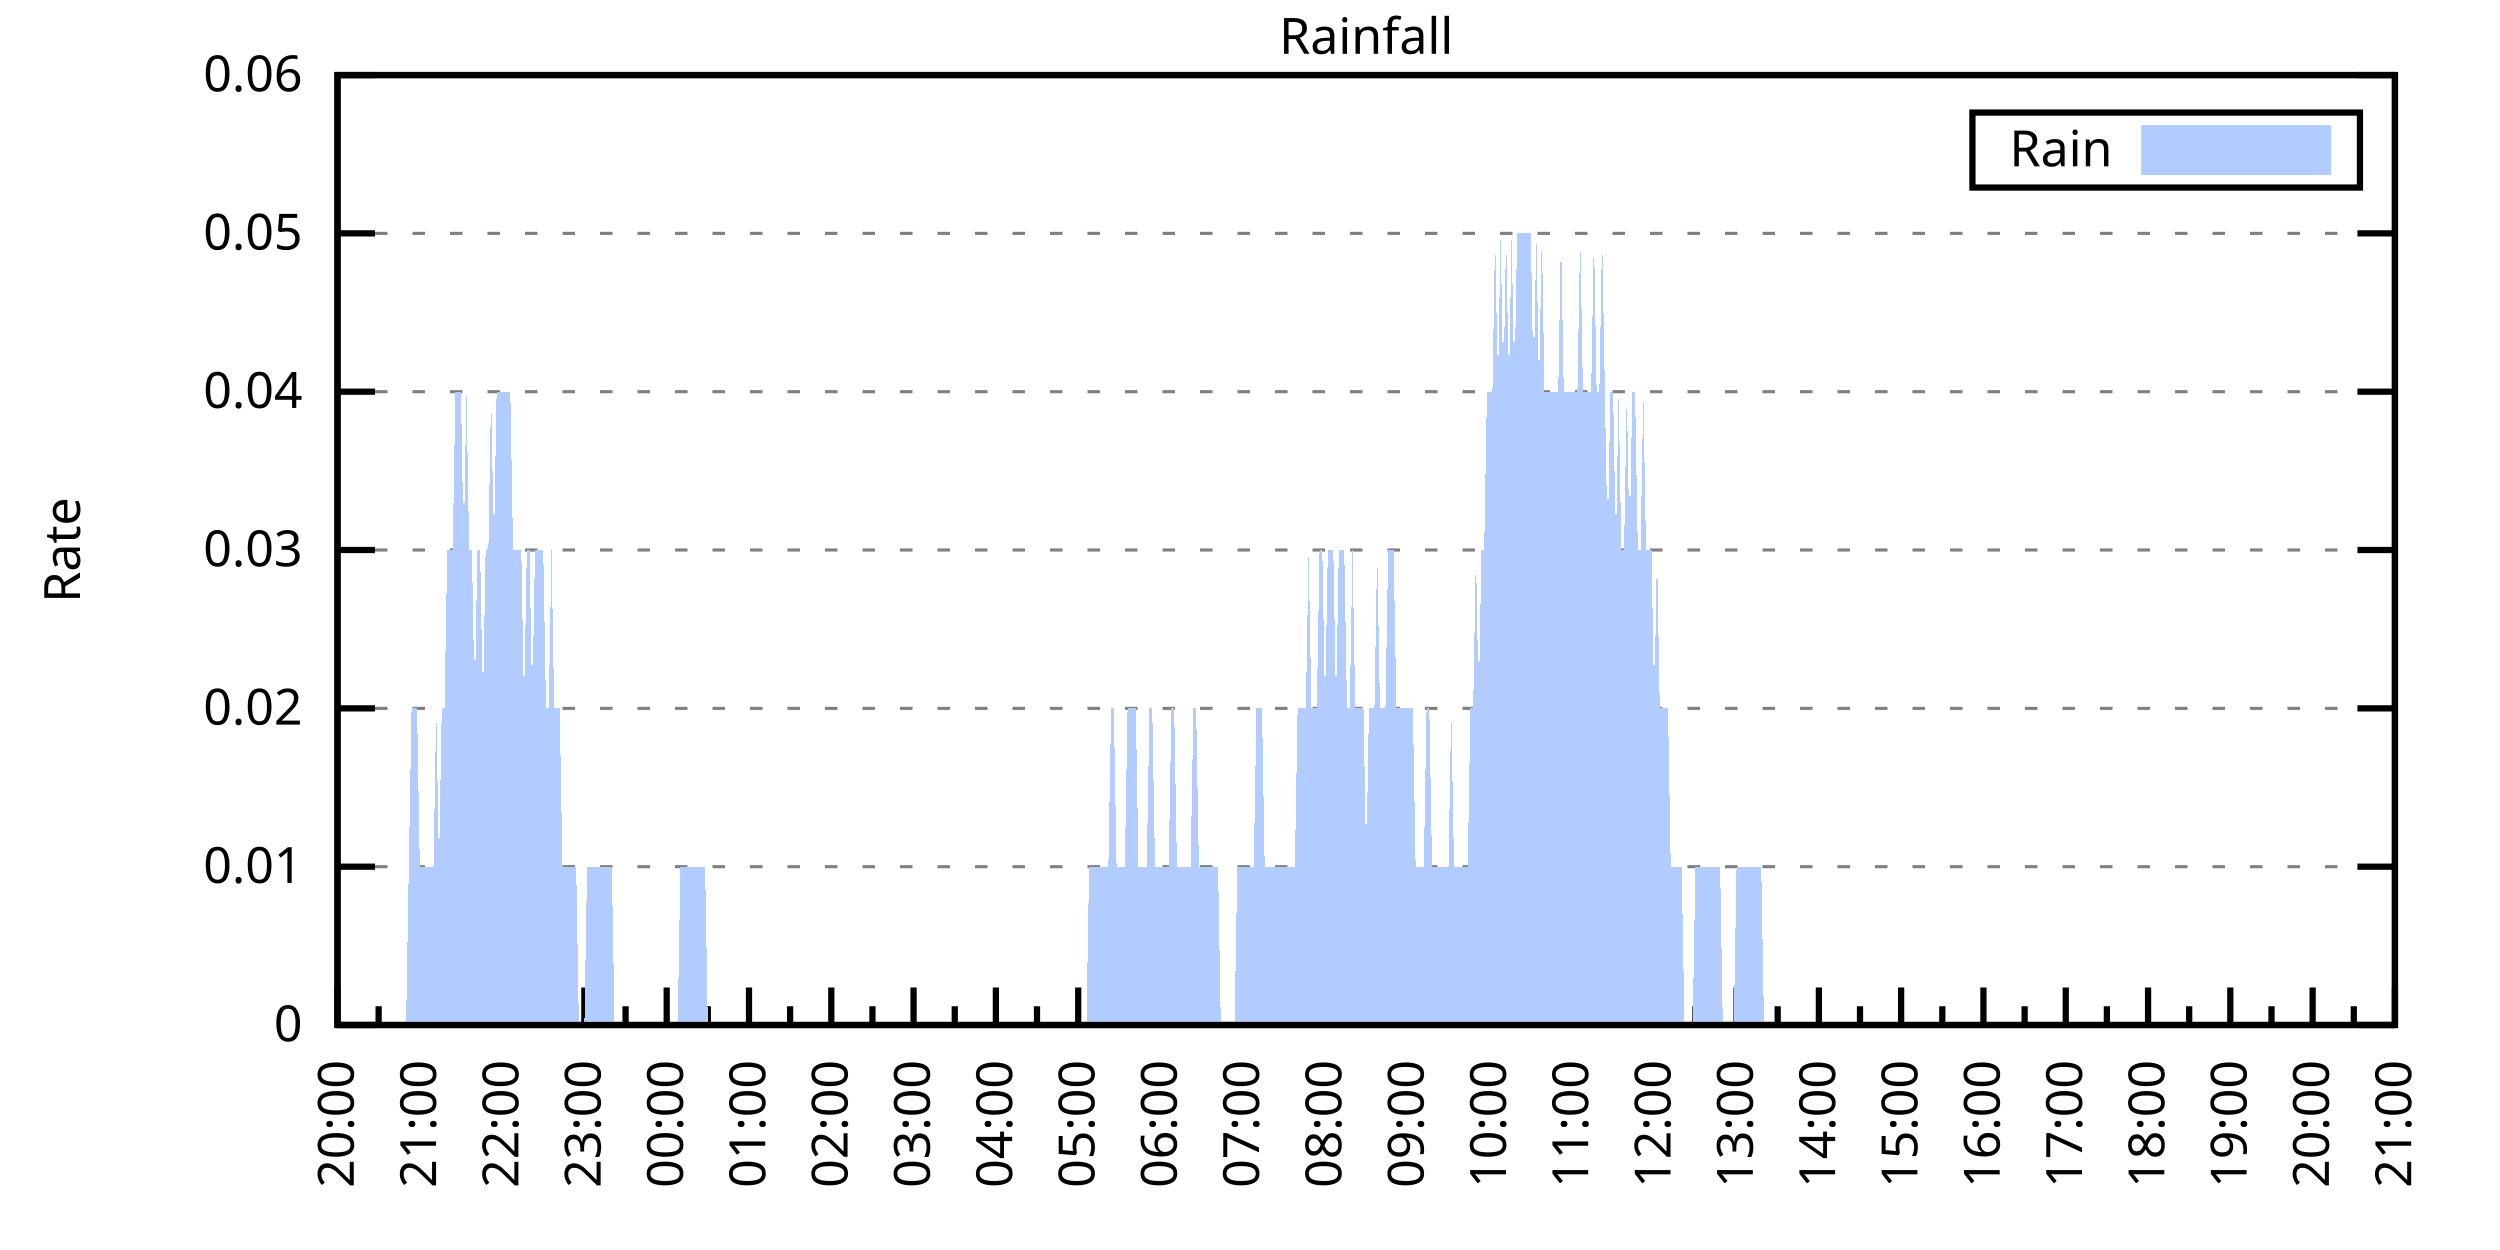
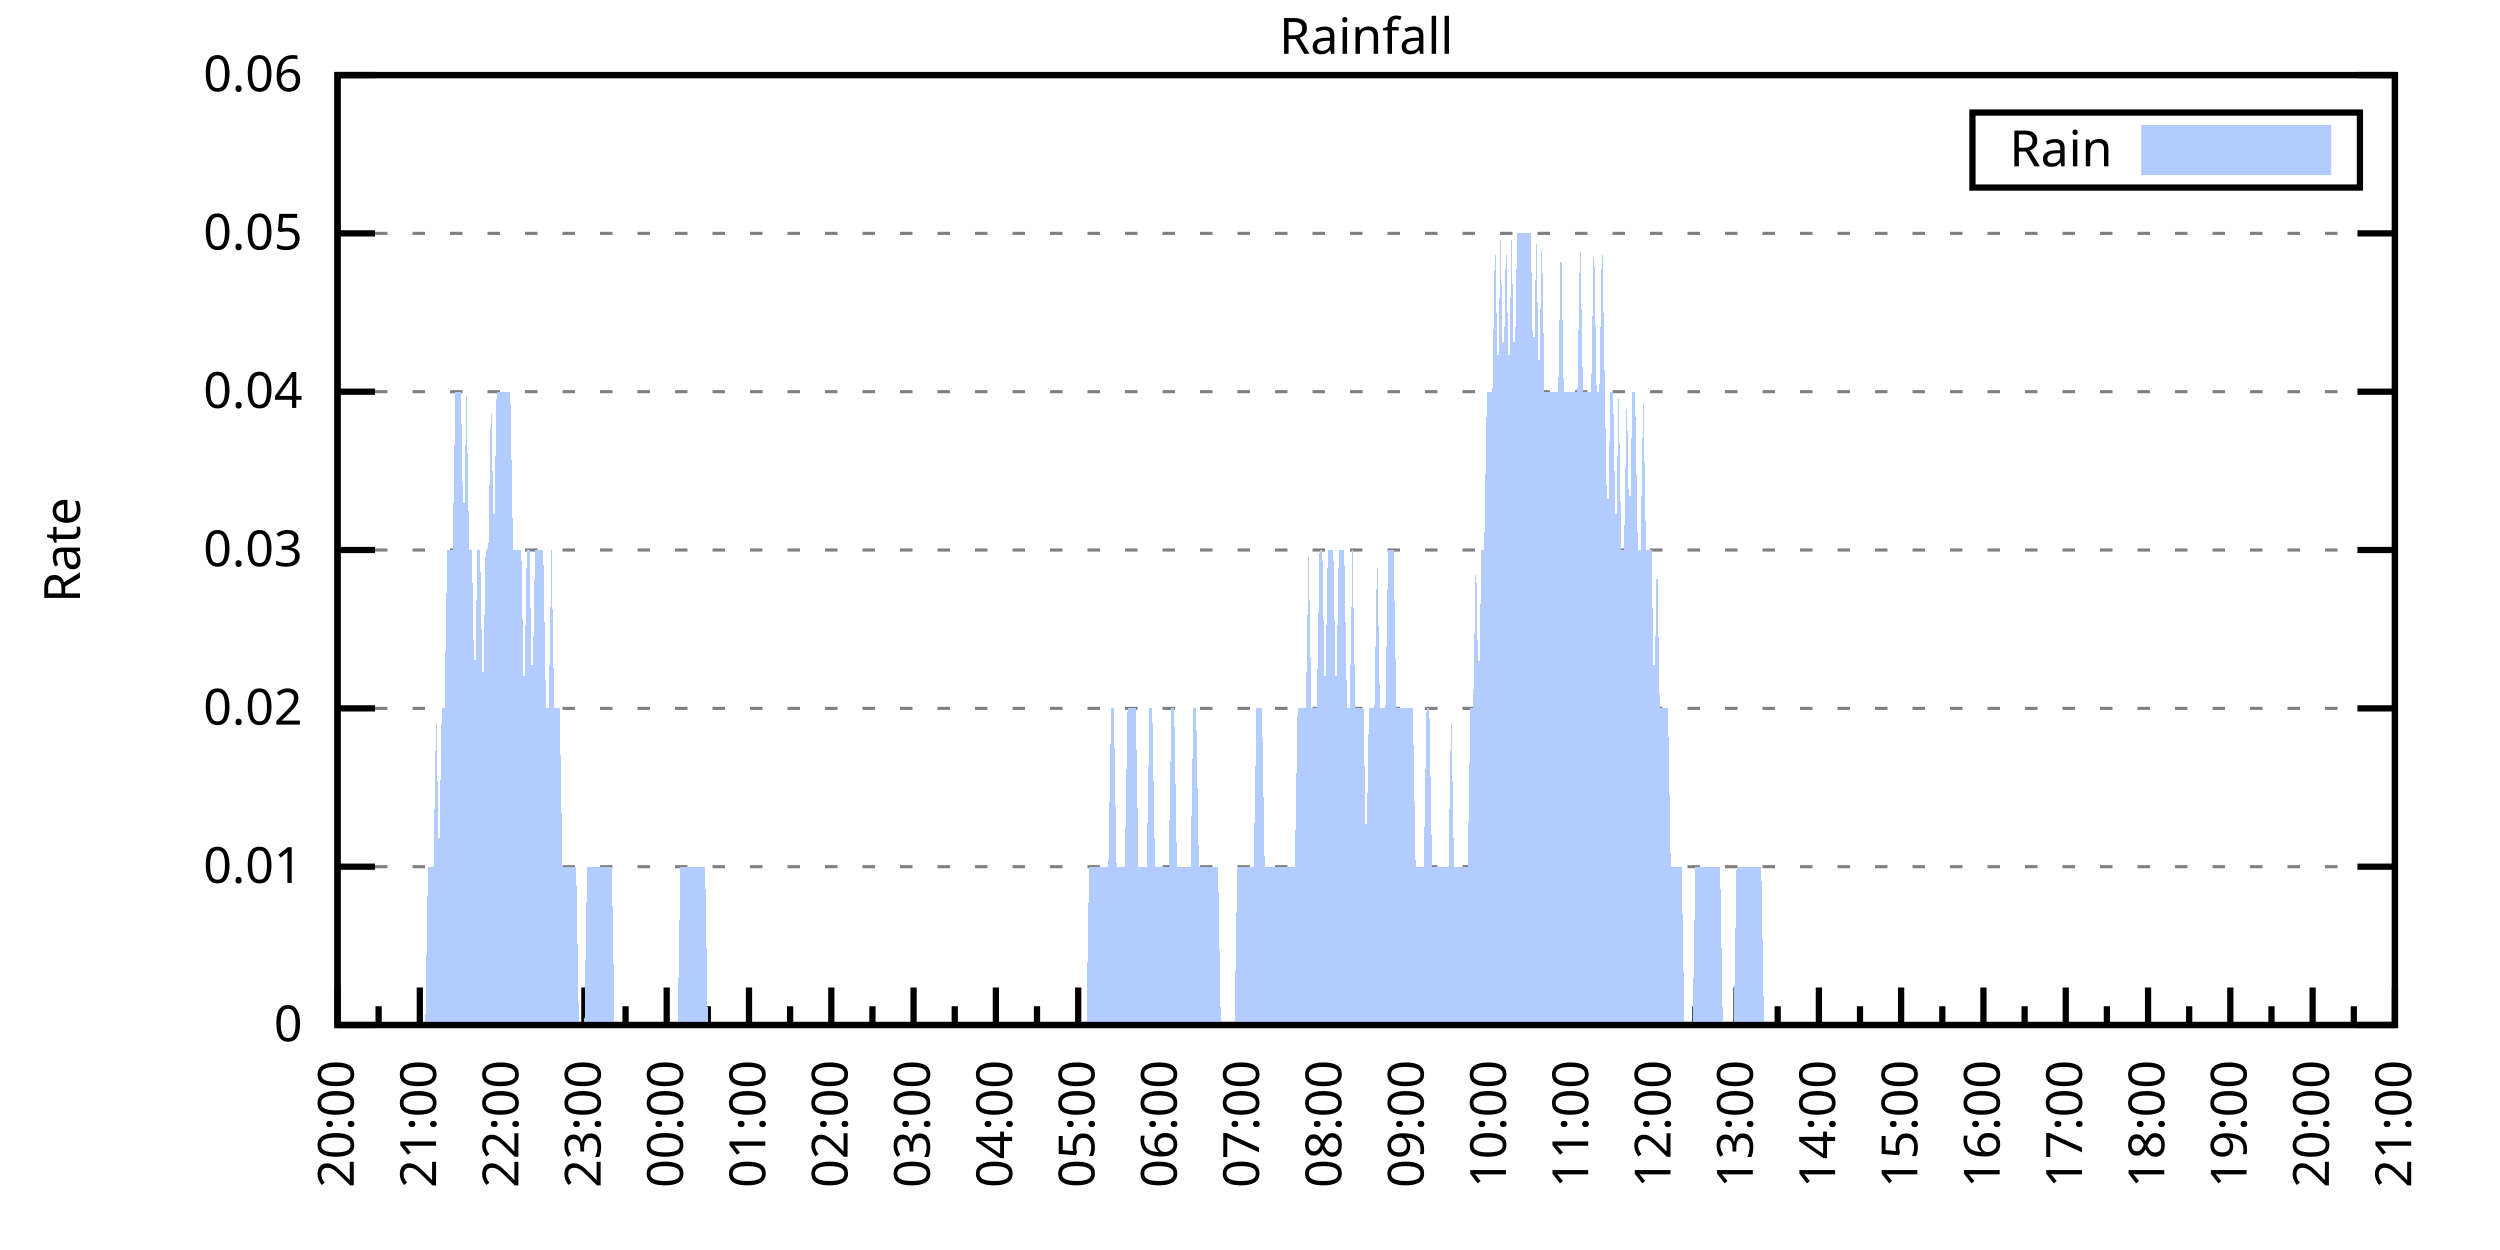
<svg xmlns="http://www.w3.org/2000/svg" xmlns:xlink="http://www.w3.org/1999/xlink" width="400" height="200" viewBox="0 0 400 200">
  <g id="gnuplot_canvas">
    <rect x="0" y="0" width="400" height="200" fill="none" />
    <defs>
      <circle id="gpDot" r="0.5" stroke-width="0.5" stroke="currentColor" />
      <path id="gpPt0" stroke-width="0.333" stroke="currentColor" d="M-1,0 h2 M0,-1 v2" />
      <path id="gpPt1" stroke-width="0.333" stroke="currentColor" d="M-1,-1 L1,1 M1,-1 L-1,1" />
      <path id="gpPt2" stroke-width="0.333" stroke="currentColor" d="M-1,0 L1,0 M0,-1 L0,1 M-1,-1 L1,1 M-1,1 L1,-1" />
      <rect id="gpPt3" stroke-width="0.333" stroke="currentColor" x="-1" y="-1" width="2" height="2" />
      <rect id="gpPt4" stroke-width="0.333" stroke="currentColor" fill="currentColor" x="-1" y="-1" width="2" height="2" />
      <circle id="gpPt5" stroke-width="0.333" stroke="currentColor" cx="0" cy="0" r="1" />
      <use xlink:href="#gpPt5" id="gpPt6" fill="currentColor" stroke="none" />
      <path id="gpPt7" stroke-width="0.333" stroke="currentColor" d="M0,-1.33 L-1.33,0.67 L1.33,0.67 z" />
      <use xlink:href="#gpPt7" id="gpPt8" fill="currentColor" stroke="none" />
      <use xlink:href="#gpPt7" id="gpPt9" stroke="currentColor" transform="rotate(180)" />
      <use xlink:href="#gpPt9" id="gpPt10" fill="currentColor" stroke="none" />
      <use xlink:href="#gpPt3" id="gpPt11" stroke="currentColor" transform="rotate(45)" />
      <use xlink:href="#gpPt11" id="gpPt12" fill="currentColor" stroke="none" />
      <path id="gpPt13" stroke-width="0.333" stroke="currentColor" d="M0,1.330 L1.265,0.411 L0.782,-1.067 L-0.782,-1.076 L-1.265,0.411 z" />
      <use xlink:href="#gpPt13" id="gpPt14" fill="currentColor" stroke="none" />
      <filter id="textbox" filterUnits="objectBoundingBox" x="0" y="0" height="1" width="1">
        <feFlood flood-color="white" flood-opacity="1" result="bgnd" />
        <feComposite in="SourceGraphic" in2="bgnd" operator="atop" />
      </filter>
      <filter id="greybox" filterUnits="objectBoundingBox" x="0" y="0" height="1" width="1">
        <feFlood flood-color="lightgrey" flood-opacity="1" result="grey" />
        <feComposite in="SourceGraphic" in2="grey" operator="atop" />
      </filter>
    </defs>
    <g fill="none" color="white" stroke="currentColor" stroke-width="1.00" stroke-linecap="butt" stroke-linejoin="miter">
</g>
    <g fill="none" color="black" stroke="currentColor" stroke-width="1.00" stroke-linecap="butt" stroke-linejoin="miter">
      <g stroke="none" shape-rendering="crispEdges">
        <polygon fill="rgb(255, 255, 255)" points="54.00,164.00 383.18,164.00 383.18,12.02 54.00,12.02 " />
      </g>
    </g>
    <g fill="none" color="black" stroke="currentColor" stroke-width="1.00" stroke-linecap="butt" stroke-linejoin="miter">
</g>
    <g fill="none" color="black" stroke="black" stroke-width="0.50" stroke-linecap="butt" stroke-linejoin="miter">
</g>
    <g fill="none" color="gray" stroke="currentColor" stroke-width="0.50" stroke-linecap="butt" stroke-linejoin="miter">
      <path stroke="gray" stroke-dasharray="2,4" class="gridline" d="M54.00,164.00 L383.19,164.00  " />
    </g>
    <g fill="none" color="gray" stroke="gray" stroke-width="1.00" stroke-linecap="butt" stroke-linejoin="miter">
</g>
    <g fill="none" color="black" stroke="currentColor" stroke-width="1.00" stroke-linecap="butt" stroke-linejoin="miter">
      <path stroke="black" d="M54.00,164.00 L60.00,164.00 M383.19,164.00 L377.19,164.00  " />
      <g transform="translate(48.40,166.60)" stroke="none" fill="black" font-family="Sans" font-size="8.00" text-anchor="end">
        <text>
          <tspan font-family="Sans"> 0</tspan>
        </text>
      </g>
    </g>
    <g fill="none" color="black" stroke="currentColor" stroke-width="1.00" stroke-linecap="butt" stroke-linejoin="miter">
</g>
    <g fill="none" color="black" stroke="black" stroke-width="0.50" stroke-linecap="butt" stroke-linejoin="miter">
</g>
    <g fill="none" color="gray" stroke="currentColor" stroke-width="0.50" stroke-linecap="butt" stroke-linejoin="miter">
      <path stroke="gray" stroke-dasharray="2,4" class="gridline" d="M54.00,138.67 L383.19,138.67  " />
    </g>
    <g fill="none" color="gray" stroke="gray" stroke-width="1.00" stroke-linecap="butt" stroke-linejoin="miter">
</g>
    <g fill="none" color="black" stroke="currentColor" stroke-width="1.00" stroke-linecap="butt" stroke-linejoin="miter">
      <path stroke="black" d="M54.00,138.67 L60.00,138.67 M383.19,138.67 L377.19,138.67  " />
      <g transform="translate(48.40,141.27)" stroke="none" fill="black" font-family="Sans" font-size="8.00" text-anchor="end">
        <text>
          <tspan font-family="Sans"> 0.01</tspan>
        </text>
      </g>
    </g>
    <g fill="none" color="black" stroke="currentColor" stroke-width="1.00" stroke-linecap="butt" stroke-linejoin="miter">
</g>
    <g fill="none" color="black" stroke="black" stroke-width="0.50" stroke-linecap="butt" stroke-linejoin="miter">
</g>
    <g fill="none" color="gray" stroke="currentColor" stroke-width="0.50" stroke-linecap="butt" stroke-linejoin="miter">
      <path stroke="gray" stroke-dasharray="2,4" class="gridline" d="M54.00,113.34 L383.19,113.34  " />
    </g>
    <g fill="none" color="gray" stroke="gray" stroke-width="1.00" stroke-linecap="butt" stroke-linejoin="miter">
</g>
    <g fill="none" color="black" stroke="currentColor" stroke-width="1.00" stroke-linecap="butt" stroke-linejoin="miter">
      <path stroke="black" d="M54.00,113.34 L60.00,113.34 M383.19,113.34 L377.19,113.34  " />
      <g transform="translate(48.40,115.94)" stroke="none" fill="black" font-family="Sans" font-size="8.00" text-anchor="end">
        <text>
          <tspan font-family="Sans"> 0.02</tspan>
        </text>
      </g>
    </g>
    <g fill="none" color="black" stroke="currentColor" stroke-width="1.00" stroke-linecap="butt" stroke-linejoin="miter">
</g>
    <g fill="none" color="black" stroke="black" stroke-width="0.50" stroke-linecap="butt" stroke-linejoin="miter">
</g>
    <g fill="none" color="gray" stroke="currentColor" stroke-width="0.50" stroke-linecap="butt" stroke-linejoin="miter">
      <path stroke="gray" stroke-dasharray="2,4" class="gridline" d="M54.00,88.00 L383.19,88.00  " />
    </g>
    <g fill="none" color="gray" stroke="gray" stroke-width="1.00" stroke-linecap="butt" stroke-linejoin="miter">
</g>
    <g fill="none" color="black" stroke="currentColor" stroke-width="1.00" stroke-linecap="butt" stroke-linejoin="miter">
      <path stroke="black" d="M54.00,88.00 L60.00,88.00 M383.19,88.00 L377.19,88.00  " />
      <g transform="translate(48.40,90.60)" stroke="none" fill="black" font-family="Sans" font-size="8.00" text-anchor="end">
        <text>
          <tspan font-family="Sans"> 0.03</tspan>
        </text>
      </g>
    </g>
    <g fill="none" color="black" stroke="currentColor" stroke-width="1.00" stroke-linecap="butt" stroke-linejoin="miter">
</g>
    <g fill="none" color="black" stroke="black" stroke-width="0.50" stroke-linecap="butt" stroke-linejoin="miter">
</g>
    <g fill="none" color="gray" stroke="currentColor" stroke-width="0.50" stroke-linecap="butt" stroke-linejoin="miter">
      <path stroke="gray" stroke-dasharray="2,4" class="gridline" d="M54.00,62.67 L383.19,62.67  " />
    </g>
    <g fill="none" color="gray" stroke="gray" stroke-width="1.00" stroke-linecap="butt" stroke-linejoin="miter">
</g>
    <g fill="none" color="black" stroke="currentColor" stroke-width="1.00" stroke-linecap="butt" stroke-linejoin="miter">
      <path stroke="black" d="M54.00,62.67 L60.00,62.67 M383.19,62.67 L377.19,62.67  " />
      <g transform="translate(48.40,65.27)" stroke="none" fill="black" font-family="Sans" font-size="8.00" text-anchor="end">
        <text>
          <tspan font-family="Sans"> 0.04</tspan>
        </text>
      </g>
    </g>
    <g fill="none" color="black" stroke="currentColor" stroke-width="1.00" stroke-linecap="butt" stroke-linejoin="miter">
</g>
    <g fill="none" color="black" stroke="black" stroke-width="0.50" stroke-linecap="butt" stroke-linejoin="miter">
</g>
    <g fill="none" color="gray" stroke="currentColor" stroke-width="0.50" stroke-linecap="butt" stroke-linejoin="miter">
      <path stroke="gray" stroke-dasharray="2,4" class="gridline" d="M54.00,37.34 L383.19,37.34  " />
    </g>
    <g fill="none" color="gray" stroke="gray" stroke-width="1.00" stroke-linecap="butt" stroke-linejoin="miter">
</g>
    <g fill="none" color="black" stroke="currentColor" stroke-width="1.00" stroke-linecap="butt" stroke-linejoin="miter">
      <path stroke="black" d="M54.00,37.34 L60.00,37.34 M383.19,37.34 L377.19,37.34  " />
      <g transform="translate(48.40,39.94)" stroke="none" fill="black" font-family="Sans" font-size="8.00" text-anchor="end">
        <text>
          <tspan font-family="Sans"> 0.05</tspan>
        </text>
      </g>
    </g>
    <g fill="none" color="black" stroke="currentColor" stroke-width="1.00" stroke-linecap="butt" stroke-linejoin="miter">
</g>
    <g fill="none" color="black" stroke="black" stroke-width="0.50" stroke-linecap="butt" stroke-linejoin="miter">
</g>
    <g fill="none" color="gray" stroke="currentColor" stroke-width="0.50" stroke-linecap="butt" stroke-linejoin="miter">
      <path stroke="gray" stroke-dasharray="2,4" class="gridline" d="M54.00,12.01 L383.19,12.01  " />
    </g>
    <g fill="none" color="gray" stroke="gray" stroke-width="1.00" stroke-linecap="butt" stroke-linejoin="miter">
</g>
    <g fill="none" color="black" stroke="currentColor" stroke-width="1.00" stroke-linecap="butt" stroke-linejoin="miter">
      <path stroke="black" d="M54.00,12.01 L60.00,12.01 M383.19,12.01 L377.19,12.01  " />
      <g transform="translate(48.40,14.61)" stroke="none" fill="black" font-family="Sans" font-size="8.00" text-anchor="end">
        <text>
          <tspan font-family="Sans"> 0.06</tspan>
        </text>
      </g>
    </g>
    <g fill="none" color="black" stroke="currentColor" stroke-width="1.00" stroke-linecap="butt" stroke-linejoin="miter">
      <path stroke="black" d="M54.00,164.00 L54.00,158.00  " />
      <g transform="translate(56.60,169.60) rotate(270)" stroke="none" fill="black" font-family="Sans" font-size="8.00" text-anchor="end">
        <text>
          <tspan font-family="Sans">20:00</tspan>
        </text>
      </g>
    </g>
    <g fill="none" color="black" stroke="currentColor" stroke-width="1.00" stroke-linecap="butt" stroke-linejoin="miter">
      <path stroke="black" d="M60.58,164.00 L60.58,161.00 M67.17,164.00 L67.17,158.00  " />
      <g transform="translate(69.77,169.60) rotate(270)" stroke="none" fill="black" font-family="Sans" font-size="8.00" text-anchor="end">
        <text>
          <tspan font-family="Sans">21:00</tspan>
        </text>
      </g>
    </g>
    <g fill="none" color="black" stroke="currentColor" stroke-width="1.00" stroke-linecap="butt" stroke-linejoin="miter">
      <path stroke="black" d="M73.75,164.00 L73.75,161.00 M80.34,164.00 L80.34,158.00  " />
      <g transform="translate(82.94,169.60) rotate(270)" stroke="none" fill="black" font-family="Sans" font-size="8.00" text-anchor="end">
        <text>
          <tspan font-family="Sans">22:00</tspan>
        </text>
      </g>
    </g>
    <g fill="none" color="black" stroke="currentColor" stroke-width="1.00" stroke-linecap="butt" stroke-linejoin="miter">
      <path stroke="black" d="M86.92,164.00 L86.92,161.00 M93.50,164.00 L93.50,158.00  " />
      <g transform="translate(96.10,169.60) rotate(270)" stroke="none" fill="black" font-family="Sans" font-size="8.00" text-anchor="end">
        <text>
          <tspan font-family="Sans">23:00</tspan>
        </text>
      </g>
    </g>
    <g fill="none" color="black" stroke="currentColor" stroke-width="1.00" stroke-linecap="butt" stroke-linejoin="miter">
      <path stroke="black" d="M100.09,164.00 L100.09,161.00 M106.67,164.00 L106.67,158.00  " />
      <g transform="translate(109.27,169.60) rotate(270)" stroke="none" fill="black" font-family="Sans" font-size="8.00" text-anchor="end">
        <text>
          <tspan font-family="Sans">00:00</tspan>
        </text>
      </g>
    </g>
    <g fill="none" color="black" stroke="currentColor" stroke-width="1.00" stroke-linecap="butt" stroke-linejoin="miter">
      <path stroke="black" d="M113.25,164.00 L113.25,161.00 M119.84,164.00 L119.84,158.00  " />
      <g transform="translate(122.44,169.60) rotate(270)" stroke="none" fill="black" font-family="Sans" font-size="8.00" text-anchor="end">
        <text>
          <tspan font-family="Sans">01:00</tspan>
        </text>
      </g>
    </g>
    <g fill="none" color="black" stroke="currentColor" stroke-width="1.00" stroke-linecap="butt" stroke-linejoin="miter">
      <path stroke="black" d="M126.42,164.00 L126.42,161.00 M133.01,164.00 L133.01,158.00  " />
      <g transform="translate(135.61,169.60) rotate(270)" stroke="none" fill="black" font-family="Sans" font-size="8.00" text-anchor="end">
        <text>
          <tspan font-family="Sans">02:00</tspan>
        </text>
      </g>
    </g>
    <g fill="none" color="black" stroke="currentColor" stroke-width="1.00" stroke-linecap="butt" stroke-linejoin="miter">
      <path stroke="black" d="M139.59,164.00 L139.59,161.00 M146.17,164.00 L146.17,158.00  " />
      <g transform="translate(148.77,169.60) rotate(270)" stroke="none" fill="black" font-family="Sans" font-size="8.00" text-anchor="end">
        <text>
          <tspan font-family="Sans">03:00</tspan>
        </text>
      </g>
    </g>
    <g fill="none" color="black" stroke="currentColor" stroke-width="1.00" stroke-linecap="butt" stroke-linejoin="miter">
      <path stroke="black" d="M152.76,164.00 L152.76,161.00 M159.34,164.00 L159.34,158.00  " />
      <g transform="translate(161.94,169.60) rotate(270)" stroke="none" fill="black" font-family="Sans" font-size="8.00" text-anchor="end">
        <text>
          <tspan font-family="Sans">04:00</tspan>
        </text>
      </g>
    </g>
    <g fill="none" color="black" stroke="currentColor" stroke-width="1.00" stroke-linecap="butt" stroke-linejoin="miter">
      <path stroke="black" d="M165.92,164.00 L165.92,161.00 M172.51,164.00 L172.51,158.00  " />
      <g transform="translate(175.11,169.60) rotate(270)" stroke="none" fill="black" font-family="Sans" font-size="8.00" text-anchor="end">
        <text>
          <tspan font-family="Sans">05:00</tspan>
        </text>
      </g>
    </g>
    <g fill="none" color="black" stroke="currentColor" stroke-width="1.00" stroke-linecap="butt" stroke-linejoin="miter">
      <path stroke="black" d="M179.09,164.00 L179.09,161.00 M185.68,164.00 L185.68,158.00  " />
      <g transform="translate(188.28,169.60) rotate(270)" stroke="none" fill="black" font-family="Sans" font-size="8.00" text-anchor="end">
        <text>
          <tspan font-family="Sans">06:00</tspan>
        </text>
      </g>
    </g>
    <g fill="none" color="black" stroke="currentColor" stroke-width="1.00" stroke-linecap="butt" stroke-linejoin="miter">
      <path stroke="black" d="M192.26,164.00 L192.26,161.00 M198.84,164.00 L198.84,158.00  " />
      <g transform="translate(201.44,169.60) rotate(270)" stroke="none" fill="black" font-family="Sans" font-size="8.00" text-anchor="end">
        <text>
          <tspan font-family="Sans">07:00</tspan>
        </text>
      </g>
    </g>
    <g fill="none" color="black" stroke="currentColor" stroke-width="1.00" stroke-linecap="butt" stroke-linejoin="miter">
      <path stroke="black" d="M205.43,164.00 L205.43,161.00 M212.01,164.00 L212.01,158.00  " />
      <g transform="translate(214.61,169.60) rotate(270)" stroke="none" fill="black" font-family="Sans" font-size="8.00" text-anchor="end">
        <text>
          <tspan font-family="Sans">08:00</tspan>
        </text>
      </g>
    </g>
    <g fill="none" color="black" stroke="currentColor" stroke-width="1.00" stroke-linecap="butt" stroke-linejoin="miter">
      <path stroke="black" d="M218.60,164.00 L218.60,161.00 M225.18,164.00 L225.18,158.00  " />
      <g transform="translate(227.78,169.60) rotate(270)" stroke="none" fill="black" font-family="Sans" font-size="8.00" text-anchor="end">
        <text>
          <tspan font-family="Sans">09:00</tspan>
        </text>
      </g>
    </g>
    <g fill="none" color="black" stroke="currentColor" stroke-width="1.00" stroke-linecap="butt" stroke-linejoin="miter">
      <path stroke="black" d="M231.76,164.00 L231.76,161.00 M238.35,164.00 L238.35,158.00  " />
      <g transform="translate(240.95,169.60) rotate(270)" stroke="none" fill="black" font-family="Sans" font-size="8.00" text-anchor="end">
        <text>
          <tspan font-family="Sans">10:00</tspan>
        </text>
      </g>
    </g>
    <g fill="none" color="black" stroke="currentColor" stroke-width="1.00" stroke-linecap="butt" stroke-linejoin="miter">
      <path stroke="black" d="M244.93,164.00 L244.93,161.00 M251.51,164.00 L251.51,158.00  " />
      <g transform="translate(254.11,169.60) rotate(270)" stroke="none" fill="black" font-family="Sans" font-size="8.00" text-anchor="end">
        <text>
          <tspan font-family="Sans">11:00</tspan>
        </text>
      </g>
    </g>
    <g fill="none" color="black" stroke="currentColor" stroke-width="1.00" stroke-linecap="butt" stroke-linejoin="miter">
      <path stroke="black" d="M258.10,164.00 L258.10,161.00 M264.68,164.00 L264.68,158.00  " />
      <g transform="translate(267.28,169.60) rotate(270)" stroke="none" fill="black" font-family="Sans" font-size="8.00" text-anchor="end">
        <text>
          <tspan font-family="Sans">12:00</tspan>
        </text>
      </g>
    </g>
    <g fill="none" color="black" stroke="currentColor" stroke-width="1.00" stroke-linecap="butt" stroke-linejoin="miter">
      <path stroke="black" d="M271.27,164.00 L271.27,161.00 M277.85,164.00 L277.85,158.00  " />
      <g transform="translate(280.45,169.60) rotate(270)" stroke="none" fill="black" font-family="Sans" font-size="8.00" text-anchor="end">
        <text>
          <tspan font-family="Sans">13:00</tspan>
        </text>
      </g>
    </g>
    <g fill="none" color="black" stroke="currentColor" stroke-width="1.00" stroke-linecap="butt" stroke-linejoin="miter">
      <path stroke="black" d="M284.43,164.00 L284.43,161.00 M291.02,164.00 L291.02,158.00  " />
      <g transform="translate(293.62,169.60) rotate(270)" stroke="none" fill="black" font-family="Sans" font-size="8.00" text-anchor="end">
        <text>
          <tspan font-family="Sans">14:00</tspan>
        </text>
      </g>
    </g>
    <g fill="none" color="black" stroke="currentColor" stroke-width="1.00" stroke-linecap="butt" stroke-linejoin="miter">
      <path stroke="black" d="M297.60,164.00 L297.60,161.00 M304.18,164.00 L304.18,158.00  " />
      <g transform="translate(306.78,169.60) rotate(270)" stroke="none" fill="black" font-family="Sans" font-size="8.00" text-anchor="end">
        <text>
          <tspan font-family="Sans">15:00</tspan>
        </text>
      </g>
    </g>
    <g fill="none" color="black" stroke="currentColor" stroke-width="1.00" stroke-linecap="butt" stroke-linejoin="miter">
      <path stroke="black" d="M310.77,164.00 L310.77,161.00 M317.35,164.00 L317.35,158.00  " />
      <g transform="translate(319.95,169.60) rotate(270)" stroke="none" fill="black" font-family="Sans" font-size="8.00" text-anchor="end">
        <text>
          <tspan font-family="Sans">16:00</tspan>
        </text>
      </g>
    </g>
    <g fill="none" color="black" stroke="currentColor" stroke-width="1.00" stroke-linecap="butt" stroke-linejoin="miter">
      <path stroke="black" d="M323.94,164.00 L323.94,161.00 M330.52,164.00 L330.52,158.00  " />
      <g transform="translate(333.12,169.60) rotate(270)" stroke="none" fill="black" font-family="Sans" font-size="8.00" text-anchor="end">
        <text>
          <tspan font-family="Sans">17:00</tspan>
        </text>
      </g>
    </g>
    <g fill="none" color="black" stroke="currentColor" stroke-width="1.00" stroke-linecap="butt" stroke-linejoin="miter">
      <path stroke="black" d="M337.10,164.00 L337.10,161.00 M343.69,164.00 L343.69,158.00  " />
      <g transform="translate(346.29,169.60) rotate(270)" stroke="none" fill="black" font-family="Sans" font-size="8.00" text-anchor="end">
        <text>
          <tspan font-family="Sans">18:00</tspan>
        </text>
      </g>
    </g>
    <g fill="none" color="black" stroke="currentColor" stroke-width="1.00" stroke-linecap="butt" stroke-linejoin="miter">
      <path stroke="black" d="M350.27,164.00 L350.27,161.00 M356.85,164.00 L356.85,158.00  " />
      <g transform="translate(359.45,169.60) rotate(270)" stroke="none" fill="black" font-family="Sans" font-size="8.00" text-anchor="end">
        <text>
          <tspan font-family="Sans">19:00</tspan>
        </text>
      </g>
    </g>
    <g fill="none" color="black" stroke="currentColor" stroke-width="1.00" stroke-linecap="butt" stroke-linejoin="miter">
      <path stroke="black" d="M363.44,164.00 L363.44,161.00 M370.02,164.00 L370.02,158.00  " />
      <g transform="translate(372.62,169.60) rotate(270)" stroke="none" fill="black" font-family="Sans" font-size="8.00" text-anchor="end">
        <text>
          <tspan font-family="Sans">20:00</tspan>
        </text>
      </g>
    </g>
    <g fill="none" color="black" stroke="currentColor" stroke-width="1.00" stroke-linecap="butt" stroke-linejoin="miter">
      <path stroke="black" d="M376.61,164.00 L376.61,161.00 M383.19,164.00 L383.19,158.00  " />
      <g transform="translate(385.79,169.60) rotate(270)" stroke="none" fill="black" font-family="Sans" font-size="8.00" text-anchor="end">
        <text>
          <tspan font-family="Sans">21:00</tspan>
        </text>
      </g>
    </g>
    <g fill="none" color="black" stroke="currentColor" stroke-width="1.00" stroke-linecap="butt" stroke-linejoin="miter">
</g>
    <g fill="none" color="black" stroke="currentColor" stroke-width="1.00" stroke-linecap="butt" stroke-linejoin="miter">
      <path stroke="black" d="M54.00,12.01 L54.00,164.00 L383.19,164.00 L383.19,12.01 L54.00,12.01 Z  " />
    </g>
    <g fill="none" color="black" stroke="currentColor" stroke-width="1.00" stroke-linecap="butt" stroke-linejoin="miter">
      <g transform="translate(12.80,88.01) rotate(270)" stroke="none" fill="black" font-family="Sans" font-size="8.00" text-anchor="middle">
        <text>
          <tspan font-family="Sans">Rate</tspan>
        </text>
      </g>
    </g>
    <g fill="none" color="black" stroke="currentColor" stroke-width="1.00" stroke-linecap="butt" stroke-linejoin="miter">
</g>
    <g fill="none" color="black" stroke="currentColor" stroke-width="1.00" stroke-linecap="butt" stroke-linejoin="miter">
      <path stroke="black" d="M315.59,30.01 L315.59,18.01 L377.59,18.01 L377.59,30.01 L315.59,30.01 Z  " />
    </g>
    <g id="Rainfall_plot_1">
      <g fill="none" color="white" stroke="black" stroke-width="2.00" stroke-linecap="butt" stroke-linejoin="miter">
</g>
      <g fill="none" color="black" stroke="currentColor" stroke-width="2.00" stroke-linecap="butt" stroke-linejoin="miter">
        <g transform="translate(337.99,26.61)" stroke="none" fill="black" font-family="Sans" font-size="8.00" text-anchor="end">
          <text>
            <tspan font-family="Sans">Rain</tspan>
          </text>
        </g>
      </g>
      <g fill="none" color="black" stroke="currentColor" stroke-width="2.00" stroke-linecap="butt" stroke-linejoin="miter">
        <g stroke="none" shape-rendering="crispEdges">
          <polygon fill="rgb(178, 204, 255)" points="343.59,27.01 371.99,27.01 371.99,21.01 343.59,21.01 " />
        </g>
        <path stroke="rgb(178, 204, 255)" d="M343.59,27.01 L371.99,27.01 L371.99,21.01 L343.59,21.01 L343.59,27.01 Z  " />
      </g>
      <g fill="none" color="black" stroke="currentColor" stroke-width="2.00" stroke-linecap="butt" stroke-linejoin="miter">
        <g stroke="none" shape-rendering="crispEdges">
-           <polygon fill="rgb(178, 204, 255)" points="61.02,164.00 61.46,164.00 61.90,164.00 62.34,164.00 62.78,164.00 63.22,164.00 63.66,164.00 64.10,164.00 64.53,164.00 64.97,164.00 65.41,138.67 65.85,113.34 66.29,113.34 66.73,113.34 67.17,138.67 67.61,138.67 68.05,138.67 68.48,138.67 68.92,138.67 69.36,138.67 69.80,113.34 70.24,138.67 70.68,113.34 71.12,113.34 71.56,88.00 72.00,88.00 72.43,88.00 72.87,62.67 73.31,62.67 73.75,62.67 74.19,88.00 74.63,62.67 75.07,88.00 75.51,88.00 75.95,113.34 76.38,88.00 76.82,88.00 77.26,113.34 77.70,88.00 78.14,88.00 78.58,62.67 79.02,88.00 79.46,62.67 79.90,62.67 80.34,62.67 80.77,62.67 81.21,62.67 81.65,62.67 82.09,88.00 82.53,88.00 82.97,88.00 83.41,88.00 83.85,113.34 84.29,88.00 84.72,88.00 85.16,113.34 85.60,88.00 86.04,88.00 86.48,88.00 86.92,88.00 87.36,113.34 87.80,113.34 88.24,88.00 88.67,113.34 89.11,113.34 89.55,113.34 89.99,138.67 90.43,138.67 90.87,138.67 91.31,138.67 91.75,138.67 92.19,138.67 92.62,164.00 93.06,164.00 93.50,164.00 93.94,138.67 94.38,138.67 94.82,138.67 95.26,138.67 95.70,138.67 96.14,138.67 96.58,138.67 97.01,138.67 97.45,138.67 97.89,138.67 98.33,164.00 98.77,164.00 99.21,164.00 99.65,164.00 100.09,164.00 100.53,164.00 100.96,164.00 101.40,164.00 101.84,164.00 102.28,164.00 102.72,164.00 103.16,164.00 103.60,164.00 104.04,164.00 104.48,164.00 104.91,164.00 105.35,164.00 105.79,164.00 106.23,164.00 106.67,164.00 107.11,164.00 107.55,164.00 107.99,164.00 108.43,164.00 108.87,138.67 109.30,138.67 109.74,138.67 110.18,138.67 110.62,138.67 111.06,138.67 111.50,138.67 111.94,138.67 112.38,138.67 112.82,138.67 113.25,164.00 113.69,164.00 114.13,164.00 114.57,164.00 115.01,164.00 115.45,164.00 115.89,164.00 116.33,164.00 116.77,164.00 117.20,164.00 117.64,164.00 118.08,164.00 118.52,164.00 118.96,164.00 119.40,164.00 119.84,164.00 120.28,164.00 120.72,164.00 121.15,164.00 121.59,164.00 122.03,164.00 122.47,164.00 122.91,164.00 123.35,164.00 123.79,164.00 124.23,164.00 124.67,164.00 125.11,164.00 125.54,164.00 125.98,164.00 126.42,164.00 126.86,164.00 127.30,164.00 127.74,164.00 128.18,164.00 128.62,164.00 129.06,164.00 129.49,164.00 129.93,164.00 130.37,164.00 130.81,164.00 131.25,164.00 131.69,164.00 132.13,164.00 132.57,164.00 133.01,164.00 133.44,164.00 133.88,164.00 134.32,164.00 134.76,164.00 135.20,164.00 135.64,164.00 136.08,164.00 136.52,164.00 136.96,164.00 137.39,164.00 137.83,164.00 138.27,164.00 138.71,164.00 139.15,164.00 139.59,164.00 140.03,164.00 140.47,164.00 140.91,164.00 141.35,164.00 141.78,164.00 142.22,164.00 142.66,164.00 143.10,164.00 143.54,164.00 143.98,164.00 144.42,164.00 144.86,164.00 145.30,164.00 145.73,164.00 146.17,164.00 146.61,164.00 147.05,164.00 147.49,164.00 147.93,164.00 148.37,164.00 148.81,164.00 149.25,164.00 149.68,164.00 150.12,164.00 150.56,164.00 151.00,164.00 151.44,164.00 151.88,164.00 152.32,164.00 152.76,164.00 153.20,164.00 153.63,164.00 154.07,164.00 154.51,164.00 154.95,164.00 155.39,164.00 155.83,164.00 156.27,164.00 156.71,164.00 157.15,164.00 157.59,164.00 158.02,164.00 158.46,164.00 158.90,164.00 159.34,164.00 159.78,164.00 160.22,164.00 160.66,164.00 161.10,164.00 161.54,164.00 161.97,164.00 162.41,164.00 162.85,164.00 163.29,164.00 163.73,164.00 164.17,164.00 164.61,164.00 165.05,164.00 165.49,164.00 165.92,164.00 166.36,164.00 166.80,164.00 167.24,164.00 167.68,164.00 168.12,164.00 168.56,164.00 169.00,164.00 169.44,164.00 169.87,164.00 170.31,164.00 170.75,164.00 171.19,164.00 171.63,164.00 172.07,164.00 172.51,164.00 172.95,164.00 173.39,164.00 173.83,164.00 174.26,138.67 174.70,138.67 175.14,138.67 175.58,138.67 176.02,138.67 176.46,138.67 176.90,138.67 177.34,138.67 177.78,113.34 178.21,113.34 178.65,138.67 179.09,138.67 179.53,138.67 179.97,138.67 180.41,113.34 180.85,113.34 181.29,113.34 181.73,113.34 182.16,138.67 182.60,138.67 183.04,138.67 183.48,138.67 183.92,113.34 184.36,113.34 184.80,138.67 185.24,138.67 185.68,138.67 186.11,138.67 186.55,138.67 186.99,138.67 187.43,113.34 187.87,113.34 188.31,138.67 188.75,138.67 189.19,138.67 189.63,138.67 190.07,138.67 190.50,138.67 190.94,113.34 191.38,113.34 191.82,138.67 192.26,138.67 192.70,138.67 193.14,138.67 193.58,138.67 194.02,138.67 194.45,138.67 194.89,138.67 195.33,164.00 195.77,164.00 196.21,164.00 196.65,164.00 197.09,164.00 197.53,164.00 197.97,138.67 198.40,138.67 198.84,138.67 199.28,138.67 199.72,138.67 200.16,138.67 200.60,138.67 201.04,113.34 201.48,113.34 201.92,113.34 202.35,138.67 202.79,138.67 203.23,138.67 203.67,138.67 204.11,138.67 204.55,138.67 204.99,138.67 205.43,138.67 205.87,138.67 206.31,138.67 206.74,138.67 207.18,138.67 207.62,113.34 208.06,113.34 208.50,113.34 208.94,113.34 209.38,88.00 209.82,113.34 210.26,113.34 210.69,113.34 211.13,88.00 211.57,88.00 212.01,113.34 212.45,88.00 212.89,88.00 213.33,88.00 213.77,113.34 214.21,88.00 214.64,88.00 215.08,88.00 215.52,113.34 215.96,113.34 216.40,88.00 216.84,113.34 217.28,113.34 217.72,113.34 218.16,113.34 218.60,138.67 219.03,113.34 219.47,113.34 219.91,113.34 220.35,88.00 220.79,113.34 221.23,113.34 221.67,113.34 222.11,88.00 222.55,88.00 222.98,88.00 223.42,113.34 223.86,113.34 224.30,113.34 224.74,113.34 225.18,113.34 225.62,113.34 226.06,113.34 226.50,138.67 226.93,138.67 227.37,138.67 227.81,138.67 228.25,113.34 228.69,113.34 229.13,138.67 229.57,138.67 230.01,138.67 230.45,138.67 230.88,138.67 231.32,138.67 231.76,138.67 232.20,113.34 232.64,138.67 233.08,138.67 233.52,138.67 233.96,138.67 234.40,138.67 234.84,138.67 235.27,113.34 235.71,113.34 236.15,88.00 236.59,113.34 237.03,88.00 237.47,88.00 237.91,62.67 238.35,62.67 238.79,62.67 239.22,37.34 239.66,62.67 240.10,37.34 240.54,62.67 240.98,37.34 241.42,62.67 241.86,37.34 242.30,62.67 242.74,37.34 243.17,37.34 243.61,37.34 244.05,37.34 244.49,37.34 244.93,37.34 245.37,62.67 245.81,37.34 246.25,62.67 246.69,37.34 247.12,62.67 247.56,62.67 248.00,62.67 248.44,62.67 248.88,62.67 249.32,62.67 249.76,37.34 250.20,62.67 250.64,62.67 251.08,62.67 251.51,62.67 251.95,62.67 252.39,62.67 252.83,37.34 253.27,62.67 253.71,62.67 254.15,62.67 254.59,62.67 255.03,37.34 255.46,62.67 255.90,62.67 256.34,37.34 256.78,62.67 257.22,88.00 257.66,62.67 258.10,62.67 258.54,88.00 258.98,62.67 259.41,88.00 259.85,88.00 260.29,62.67 260.73,88.00 261.17,62.67 261.61,62.67 262.05,88.00 262.49,88.00 262.93,62.67 263.36,88.00 263.80,88.00 264.24,88.00 264.68,113.34 265.12,88.00 265.56,113.34 266.00,113.34 266.44,113.34 266.88,113.34 267.32,138.67 267.75,138.67 268.19,138.67 268.63,138.67 269.07,138.67 269.51,164.00 269.95,164.00 270.39,164.00 270.83,164.00 271.27,138.67 271.70,138.67 272.14,138.67 272.58,138.67 273.02,138.67 273.46,138.67 273.90,138.67 274.34,138.67 274.78,138.67 275.22,138.67 275.65,164.00 276.09,164.00 276.53,164.00 276.97,164.00 277.41,164.00 277.85,138.67 278.29,138.67 278.73,138.67 279.17,138.67 279.60,138.67 280.04,138.67 280.48,138.67 280.92,138.67 281.36,138.67 281.80,138.67 282.24,164.00 282.68,164.00 283.12,164.00 283.56,164.00 283.99,164.00 284.43,164.00 284.87,164.00 285.31,164.00 285.75,164.00 286.19,164.00 286.63,164.00 287.07,164.00 287.51,164.00 287.94,164.00 288.38,164.00 288.82,164.00 289.26,164.00 289.70,164.00 290.14,164.00 290.58,164.00 291.02,164.00 291.46,164.00 291.89,164.00 292.33,164.00 292.77,164.00 293.21,164.00 293.65,164.00 294.09,164.00 294.53,164.00 294.97,164.00 295.41,164.00 295.84,164.00 296.28,164.00 296.72,164.00 297.16,164.00 297.60,164.00 298.04,164.00 298.48,164.00 298.92,164.00 299.36,164.00 299.80,164.00 300.23,164.00 300.67,164.00 301.11,164.00 301.55,164.00 301.99,164.00 302.43,164.00 302.87,164.00 303.31,164.00 303.75,164.00 304.18,164.00 304.62,164.00 305.06,164.00 305.50,164.00 305.94,164.00 306.38,164.00 306.82,164.00 307.26,164.00 307.70,164.00 308.13,164.00 308.57,164.00 309.01,164.00 309.45,164.00 309.89,164.00 310.33,164.00 310.77,164.00 311.21,164.00 311.65,164.00 312.08,164.00 312.52,164.00 312.96,164.00 313.40,164.00 313.84,164.00 314.28,164.00 314.72,164.00 315.16,164.00 315.60,164.00 316.04,164.00 316.47,164.00 316.91,164.00 317.35,164.00 317.79,164.00 318.23,164.00 318.67,164.00 319.11,164.00 319.55,164.00 319.99,164.00 320.42,164.00 320.86,164.00 321.30,164.00 321.74,164.00 322.18,164.00 322.62,164.00 323.06,164.00 323.50,164.00 323.94,164.00 324.37,164.00 324.81,164.00 325.25,164.00 325.69,164.00 326.13,164.00 326.57,164.00 327.01,164.00 327.45,164.00 327.89,164.00 328.33,164.00 328.76,164.00 329.20,164.00 329.64,164.00 330.08,164.00 330.52,164.00 330.96,164.00 331.40,164.00 331.84,164.00 332.28,164.00 332.71,164.00 333.15,164.00 333.59,164.00 334.03,164.00 334.47,164.00 334.91,164.00 335.35,164.00 335.79,164.00 336.23,164.00 336.66,164.00 337.10,164.00 337.54,164.00 337.98,164.00 338.42,164.00 338.86,164.00 339.30,164.00 339.74,164.00 340.18,164.00 340.61,164.00 341.05,164.00 341.49,164.00 341.93,164.00 342.37,164.00 342.81,164.00 343.25,164.00 343.69,164.00 344.13,164.00 344.57,164.00 345.00,164.00 345.44,164.00 345.88,164.00 346.32,164.00 346.76,164.00 347.20,164.00 347.64,164.00 348.08,164.00 348.52,164.00 348.95,164.00 349.39,164.00 349.83,164.00 350.27,164.00 350.71,164.00 351.15,164.00 351.59,164.00 352.03,164.00 352.47,164.00 352.90,164.00 353.34,164.00 353.78,164.00 354.22,164.00 354.66,164.00 355.10,164.00 355.54,164.00 355.98,164.00 356.42,164.00 356.85,164.00 357.29,164.00 357.73,164.00 358.17,164.00 358.61,164.00 359.05,164.00 359.49,164.00 359.93,164.00 360.37,164.00 360.81,164.00 361.24,164.00 361.68,164.00 362.12,164.00 362.56,164.00 363.00,164.00 363.44,164.00 363.88,164.00 364.32,164.00 364.76,164.00 365.19,164.00 365.63,164.00 366.07,164.00 366.51,164.00 366.95,164.00 367.39,164.00 367.83,164.00 368.27,164.00 368.71,164.00 369.14,164.00 369.58,164.00 370.02,164.00 370.46,164.00 370.90,164.00 371.34,164.00 371.78,164.00 372.22,164.00 372.66,164.00 373.09,164.00 373.53,164.00 373.97,164.00 374.41,164.00 374.85,164.00 375.29,164.00 375.73,164.00 376.17,164.00 376.61,164.00 376.61,164.00 61.02,164.00 " />
+           <polygon fill="rgb(178, 204, 255)" points="64.10,164.00 64.53,164.00 64.97,164.00 65.41,164.00 65.85,164.00 66.29,164.00 66.73,164.00 67.17,164.00 67.61,164.00 68.05,164.00 68.48,138.67 68.92,138.67 69.36,138.67 69.80,113.34 70.24,138.67 70.68,113.34 71.12,113.34 71.56,88.00 72.00,88.00 72.43,88.00 72.87,62.67 73.31,62.67 73.75,62.67 74.19,88.00 74.63,62.67 75.07,88.00 75.51,88.00 75.95,113.34 76.38,88.00 76.82,88.00 77.26,113.34 77.70,88.00 78.14,88.00 78.58,62.67 79.02,88.00 79.46,62.67 79.90,62.67 80.34,62.67 80.77,62.67 81.21,62.67 81.65,62.67 82.09,88.00 82.53,88.00 82.97,88.00 83.41,88.00 83.85,113.34 84.29,88.00 84.72,88.00 85.16,113.34 85.60,88.00 86.04,88.00 86.48,88.00 86.92,88.00 87.36,113.34 87.80,113.34 88.24,88.00 88.67,113.34 89.11,113.34 89.55,113.34 89.99,138.67 90.43,138.67 90.87,138.67 91.31,138.67 91.75,138.67 92.19,138.67 92.62,164.00 93.06,164.00 93.50,164.00 93.94,138.67 94.38,138.67 94.82,138.67 95.26,138.67 95.70,138.67 96.14,138.67 96.58,138.67 97.01,138.67 97.45,138.67 97.89,138.67 98.33,164.00 98.77,164.00 99.21,164.00 99.65,164.00 100.09,164.00 100.53,164.00 100.96,164.00 101.40,164.00 101.84,164.00 102.28,164.00 102.72,164.00 103.16,164.00 103.60,164.00 104.04,164.00 104.48,164.00 104.91,164.00 105.35,164.00 105.79,164.00 106.23,164.00 106.67,164.00 107.11,164.00 107.55,164.00 107.99,164.00 108.43,164.00 108.87,138.67 109.30,138.67 109.74,138.67 110.18,138.67 110.62,138.67 111.06,138.67 111.50,138.67 111.94,138.67 112.38,138.67 112.82,138.67 113.25,164.00 113.69,164.00 114.13,164.00 114.57,164.00 115.01,164.00 115.45,164.00 115.89,164.00 116.33,164.00 116.77,164.00 117.20,164.00 117.64,164.00 118.08,164.00 118.52,164.00 118.96,164.00 119.40,164.00 119.84,164.00 120.28,164.00 120.72,164.00 121.15,164.00 121.59,164.00 122.03,164.00 122.47,164.00 122.91,164.00 123.35,164.00 123.79,164.00 124.23,164.00 124.67,164.00 125.11,164.00 125.54,164.00 125.98,164.00 126.42,164.00 126.86,164.00 127.30,164.00 127.74,164.00 128.18,164.00 128.62,164.00 129.06,164.00 129.49,164.00 129.93,164.00 130.37,164.00 130.81,164.00 131.25,164.00 131.69,164.00 132.13,164.00 132.57,164.00 133.01,164.00 133.44,164.00 133.88,164.00 134.32,164.00 134.76,164.00 135.20,164.00 135.64,164.00 136.08,164.00 136.52,164.00 136.96,164.00 137.39,164.00 137.83,164.00 138.27,164.00 138.71,164.00 139.15,164.00 139.59,164.00 140.03,164.00 140.47,164.00 140.91,164.00 141.35,164.00 141.78,164.00 142.22,164.00 142.66,164.00 143.10,164.00 143.54,164.00 143.98,164.00 144.42,164.00 144.86,164.00 145.30,164.00 145.73,164.00 146.17,164.00 146.61,164.00 147.05,164.00 147.49,164.00 147.93,164.00 148.37,164.00 148.81,164.00 149.25,164.00 149.68,164.00 150.12,164.00 150.56,164.00 151.00,164.00 151.44,164.00 151.88,164.00 152.32,164.00 152.76,164.00 153.20,164.00 153.63,164.00 154.07,164.00 154.51,164.00 154.95,164.00 155.39,164.00 155.83,164.00 156.27,164.00 156.71,164.00 157.15,164.00 157.59,164.00 158.02,164.00 158.46,164.00 158.90,164.00 159.34,164.00 159.78,164.00 160.22,164.00 160.66,164.00 161.10,164.00 161.54,164.00 161.97,164.00 162.41,164.00 162.85,164.00 163.29,164.00 163.73,164.00 164.17,164.00 164.61,164.00 165.05,164.00 165.49,164.00 165.92,164.00 166.36,164.00 166.80,164.00 167.24,164.00 167.68,164.00 168.12,164.00 168.56,164.00 169.00,164.00 169.44,164.00 169.87,164.00 170.31,164.00 170.75,164.00 171.19,164.00 171.63,164.00 172.07,164.00 172.51,164.00 172.95,164.00 173.39,164.00 173.83,164.00 174.26,138.67 174.70,138.67 175.14,138.67 175.58,138.67 176.02,138.67 176.46,138.67 176.90,138.67 177.34,138.67 177.78,113.34 178.21,113.34 178.65,138.67 179.09,138.67 179.53,138.67 179.97,138.67 180.41,113.34 180.85,113.34 181.29,113.34 181.73,113.34 182.16,138.67 182.60,138.67 183.04,138.67 183.48,138.67 183.92,113.34 184.36,113.34 184.80,138.67 185.24,138.67 185.68,138.67 186.11,138.67 186.55,138.67 186.99,138.67 187.43,113.34 187.87,113.34 188.31,138.67 188.75,138.67 189.19,138.67 189.63,138.67 190.07,138.67 190.50,138.67 190.94,113.34 191.38,113.34 191.82,138.67 192.26,138.67 192.70,138.67 193.14,138.67 193.58,138.67 194.02,138.67 194.45,138.67 194.89,138.67 195.33,164.00 195.77,164.00 196.21,164.00 196.65,164.00 197.09,164.00 197.53,164.00 197.97,138.67 198.40,138.67 198.84,138.67 199.28,138.67 199.72,138.67 200.16,138.67 200.60,138.67 201.04,113.34 201.48,113.34 201.92,113.34 202.35,138.67 202.79,138.67 203.23,138.67 203.67,138.67 204.11,138.67 204.55,138.67 204.99,138.67 205.43,138.67 205.87,138.67 206.31,138.67 206.74,138.67 207.18,138.67 207.62,113.34 208.06,113.34 208.50,113.34 208.94,113.34 209.38,88.00 209.82,113.34 210.26,113.34 210.69,113.34 211.13,88.00 211.57,88.00 212.01,113.34 212.45,88.00 212.89,88.00 213.33,88.00 213.77,113.34 214.21,88.00 214.64,88.00 215.08,88.00 215.52,113.34 215.96,113.34 216.40,88.00 216.84,113.34 217.28,113.34 217.72,113.34 218.16,113.34 218.60,138.67 219.03,113.34 219.47,113.34 219.91,113.34 220.35,88.00 220.79,113.34 221.23,113.34 221.67,113.34 222.11,88.00 222.55,88.00 222.98,88.00 223.42,113.34 223.86,113.34 224.30,113.34 224.74,113.34 225.18,113.34 225.62,113.34 226.06,113.34 226.50,138.67 226.93,138.67 227.37,138.67 227.81,138.67 228.25,113.34 228.69,113.34 229.13,138.67 229.57,138.67 230.01,138.67 230.45,138.67 230.88,138.67 231.32,138.67 231.76,138.67 232.20,113.34 232.64,138.67 233.08,138.67 233.52,138.67 233.96,138.67 234.40,138.67 234.84,138.67 235.27,113.34 235.71,113.34 236.15,88.00 236.59,113.34 237.03,88.00 237.47,88.00 237.91,62.67 238.35,62.67 238.79,62.67 239.22,37.34 239.66,62.67 240.10,37.34 240.54,62.67 240.98,37.34 241.42,62.67 241.86,37.34 242.30,62.67 242.74,37.34 243.17,37.34 243.61,37.34 244.05,37.34 244.49,37.34 244.93,37.34 245.37,62.67 245.81,37.34 246.25,62.67 246.69,37.34 247.12,62.67 247.56,62.67 248.00,62.67 248.44,62.67 248.88,62.67 249.32,62.67 249.76,37.34 250.20,62.67 250.64,62.67 251.08,62.67 251.51,62.67 251.95,62.67 252.39,62.67 252.83,37.34 253.27,62.67 253.71,62.67 254.15,62.67 254.59,62.67 255.03,37.34 255.46,62.67 255.90,62.67 256.34,37.34 256.78,62.67 257.22,88.00 257.66,62.67 258.10,62.67 258.54,88.00 258.98,62.67 259.41,88.00 259.85,88.00 260.29,62.67 260.73,88.00 261.17,62.67 261.61,62.67 262.05,88.00 262.49,88.00 262.93,62.67 263.36,88.00 263.80,88.00 264.24,88.00 264.68,113.34 265.12,88.00 265.56,113.34 266.00,113.34 266.44,113.34 266.88,113.34 267.32,138.67 267.75,138.67 268.19,138.67 268.63,138.67 269.07,138.67 269.51,164.00 269.95,164.00 270.39,164.00 270.83,164.00 271.27,138.67 271.70,138.67 272.14,138.67 272.58,138.67 273.02,138.67 273.46,138.67 273.90,138.67 274.34,138.67 274.78,138.67 275.22,138.67 275.65,164.00 276.09,164.00 276.53,164.00 276.97,164.00 277.41,164.00 277.85,138.67 278.29,138.67 278.73,138.67 279.17,138.67 279.60,138.67 280.04,138.67 280.48,138.67 280.92,138.67 281.36,138.67 281.80,138.67 282.24,164.00 282.68,164.00 283.12,164.00 283.56,164.00 283.99,164.00 284.43,164.00 284.87,164.00 285.31,164.00 285.75,164.00 286.19,164.00 286.63,164.00 287.07,164.00 287.51,164.00 287.94,164.00 288.38,164.00 288.82,164.00 289.26,164.00 289.70,164.00 290.14,164.00 290.58,164.00 291.02,164.00 291.46,164.00 291.89,164.00 292.33,164.00 292.77,164.00 293.21,164.00 293.65,164.00 294.09,164.00 294.53,164.00 294.97,164.00 295.41,164.00 295.84,164.00 296.28,164.00 296.72,164.00 297.16,164.00 297.60,164.00 298.04,164.00 298.48,164.00 298.92,164.00 299.36,164.00 299.80,164.00 300.23,164.00 300.67,164.00 301.11,164.00 301.55,164.00 301.99,164.00 302.43,164.00 302.87,164.00 303.31,164.00 303.75,164.00 304.18,164.00 304.62,164.00 305.06,164.00 305.50,164.00 305.94,164.00 306.38,164.00 306.82,164.00 307.26,164.00 307.70,164.00 308.13,164.00 308.57,164.00 309.01,164.00 309.45,164.00 309.89,164.00 310.33,164.00 310.77,164.00 311.21,164.00 311.65,164.00 312.08,164.00 312.52,164.00 312.96,164.00 313.40,164.00 313.84,164.00 314.28,164.00 314.72,164.00 315.16,164.00 315.60,164.00 316.04,164.00 316.47,164.00 316.91,164.00 317.35,164.00 317.79,164.00 318.23,164.00 318.67,164.00 319.11,164.00 319.55,164.00 319.99,164.00 320.42,164.00 320.86,164.00 321.30,164.00 321.74,164.00 322.18,164.00 322.62,164.00 323.06,164.00 323.50,164.00 323.94,164.00 324.37,164.00 324.81,164.00 325.25,164.00 325.69,164.00 326.13,164.00 326.57,164.00 327.01,164.00 327.45,164.00 327.89,164.00 328.33,164.00 328.76,164.00 329.20,164.00 329.64,164.00 330.08,164.00 330.52,164.00 330.96,164.00 331.40,164.00 331.84,164.00 332.28,164.00 332.71,164.00 333.15,164.00 333.59,164.00 334.03,164.00 334.47,164.00 334.91,164.00 335.35,164.00 335.79,164.00 336.23,164.00 336.66,164.00 337.10,164.00 337.54,164.00 337.98,164.00 338.42,164.00 338.86,164.00 339.30,164.00 339.74,164.00 340.18,164.00 340.61,164.00 341.05,164.00 341.49,164.00 341.93,164.00 342.37,164.00 342.81,164.00 343.25,164.00 343.69,164.00 344.13,164.00 344.57,164.00 345.00,164.00 345.44,164.00 345.88,164.00 346.32,164.00 346.76,164.00 347.20,164.00 347.64,164.00 348.08,164.00 348.52,164.00 348.95,164.00 349.39,164.00 349.83,164.00 350.27,164.00 350.71,164.00 351.15,164.00 351.59,164.00 352.03,164.00 352.47,164.00 352.90,164.00 353.34,164.00 353.78,164.00 354.22,164.00 354.66,164.00 355.10,164.00 355.54,164.00 355.98,164.00 356.42,164.00 356.85,164.00 357.29,164.00 357.73,164.00 358.17,164.00 358.61,164.00 359.05,164.00 359.49,164.00 359.93,164.00 360.37,164.00 360.81,164.00 361.24,164.00 361.68,164.00 362.12,164.00 362.56,164.00 363.00,164.00 363.44,164.00 363.88,164.00 364.32,164.00 364.76,164.00 365.19,164.00 365.63,164.00 366.07,164.00 366.51,164.00 366.95,164.00 367.39,164.00 367.83,164.00 368.27,164.00 368.71,164.00 369.14,164.00 369.58,164.00 370.02,164.00 370.46,164.00 370.90,164.00 371.34,164.00 371.78,164.00 372.22,164.00 372.66,164.00 373.09,164.00 373.53,164.00 373.97,164.00 374.41,164.00 374.85,164.00 375.29,164.00 375.73,164.00 376.17,164.00 376.61,164.00 377.05,164.00 377.48,164.00 377.92,164.00 378.36,164.00 378.80,164.00 379.24,164.00 379.68,164.00 379.68,164.00 64.10,164.00 " />
        </g>
      </g>
    </g>
    <g fill="none" color="black" stroke="currentColor" stroke-width="2.00" stroke-linecap="butt" stroke-linejoin="miter">
</g>
    <g fill="none" color="black" stroke="black" stroke-width="1.00" stroke-linecap="butt" stroke-linejoin="miter">
</g>
    <g fill="none" color="black" stroke="currentColor" stroke-width="1.00" stroke-linecap="butt" stroke-linejoin="miter">
      <path stroke="black" d="M54.00,12.01 L54.00,164.00 L383.19,164.00 L383.19,12.01 L54.00,12.01 Z  " />
    </g>
    <g fill="none" color="black" stroke="currentColor" stroke-width="1.00" stroke-linecap="butt" stroke-linejoin="miter">
      <g transform="translate(218.59,8.61)" stroke="none" fill="black" font-family="Sans" font-size="8.00" text-anchor="middle">
        <text>
          <tspan font-family="Sans">Rainfall</tspan>
        </text>
      </g>
    </g>
    <g fill="none" color="black" stroke="currentColor" stroke-width="1.00" stroke-linecap="butt" stroke-linejoin="miter">
</g>
  </g>
</svg>
